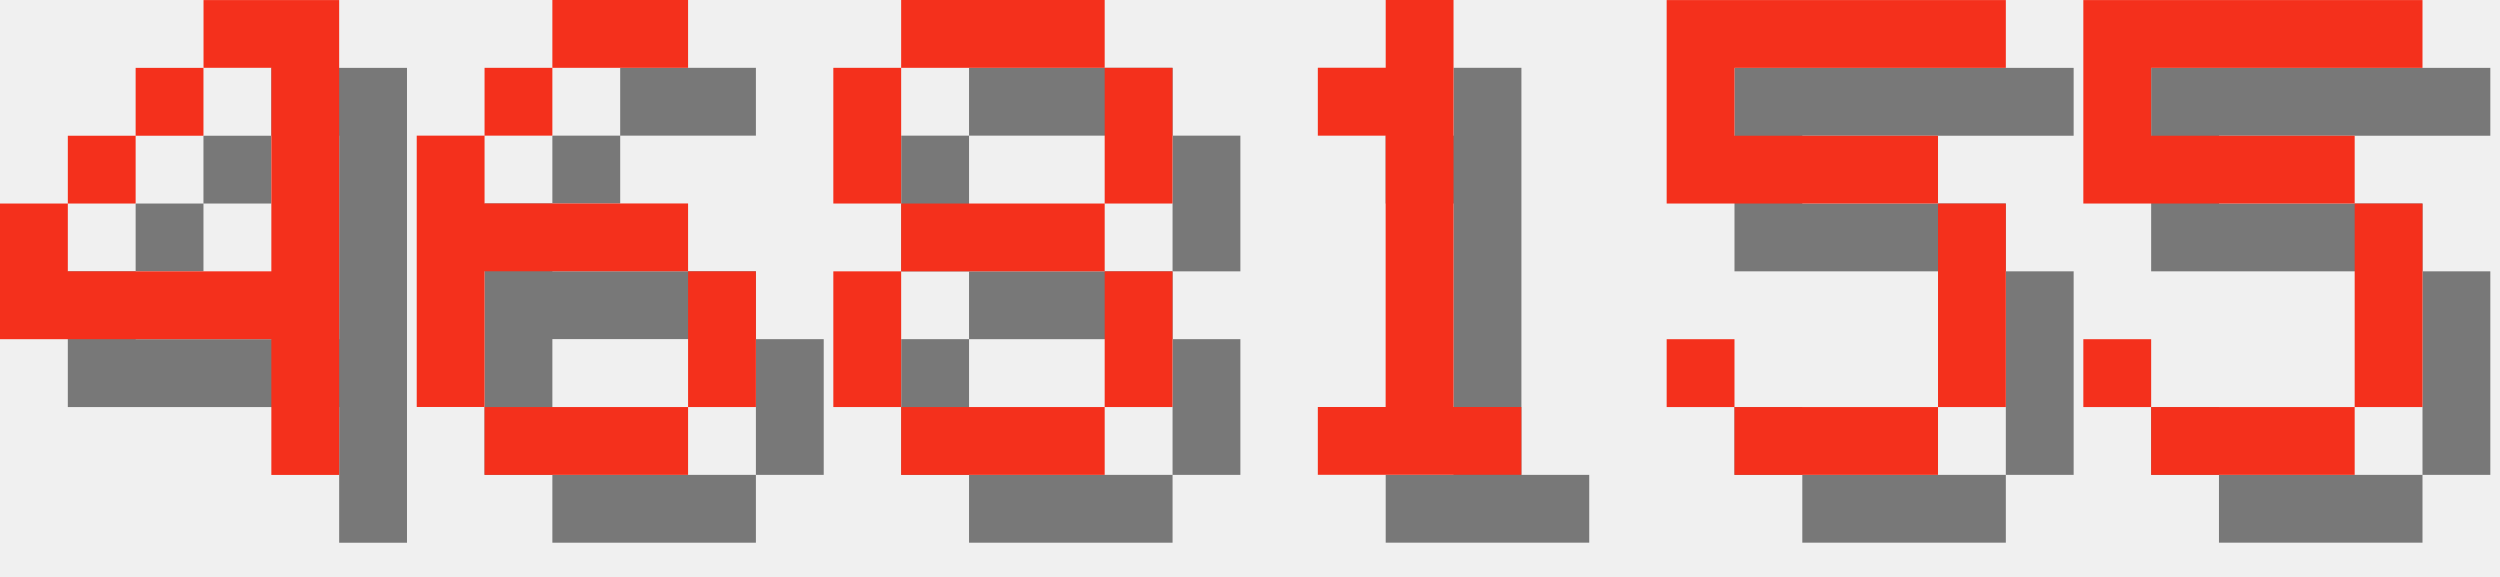
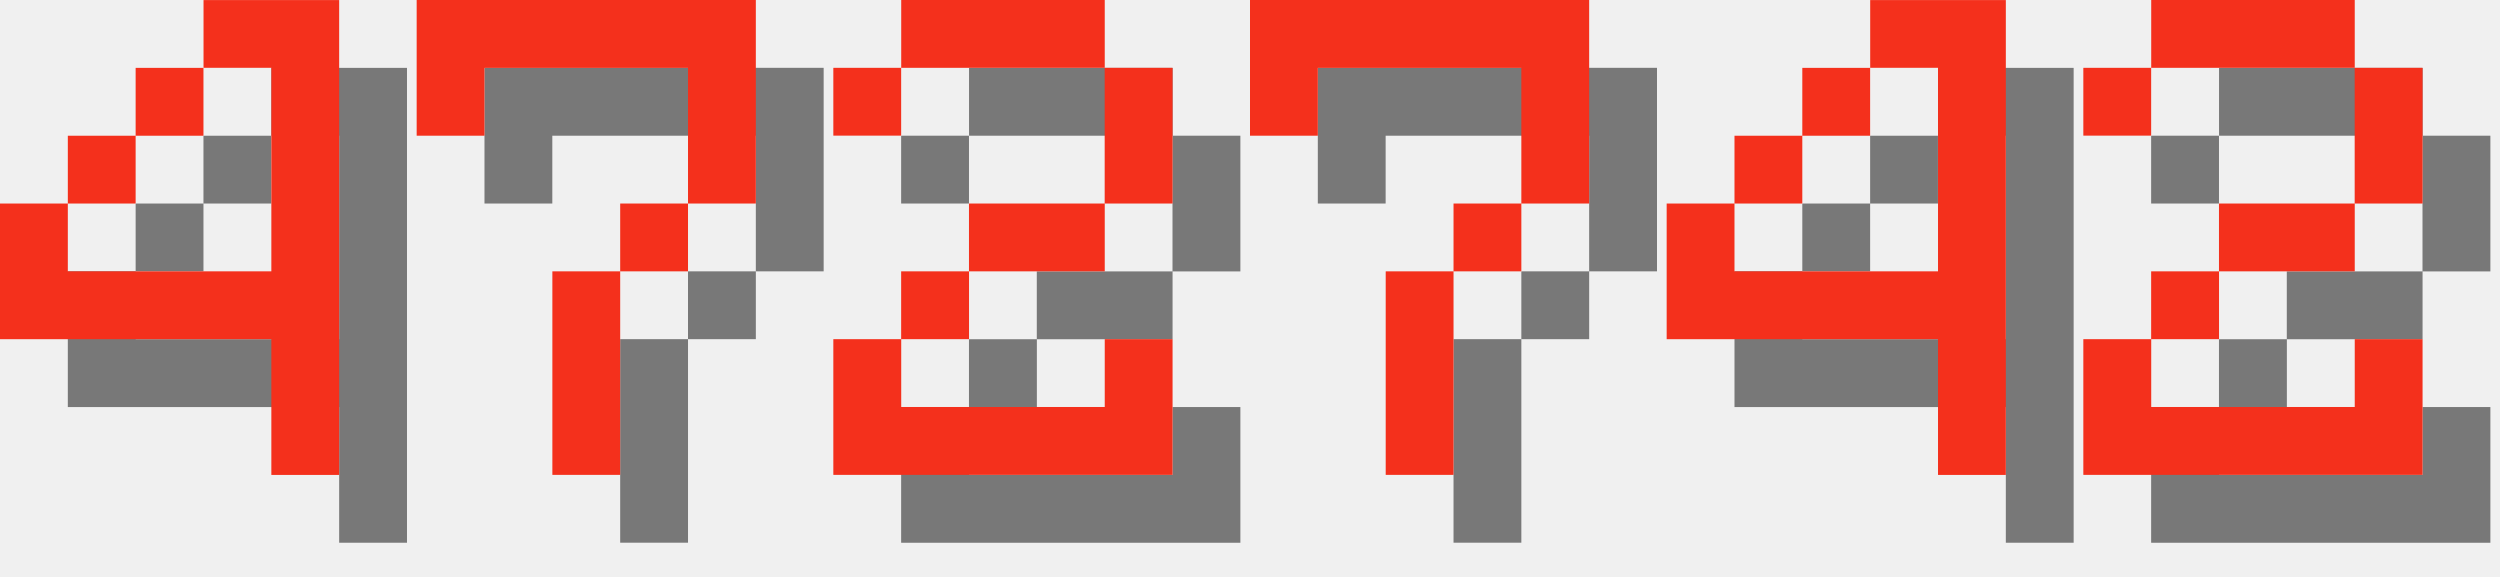
<svg xmlns="http://www.w3.org/2000/svg" version="1.1" width="156.0" height="36">
  <style>
        .text-foreground {
            fill: #F4301C;
        }
        .text-shadow {
            fill: #000000;
            fill-opacity: 0.5;
        }
    </style>
  <g class="digit" id="digit_4" transform="translate(0.0, 0), scale(4)">
    <path id="digit_4_shadow" class="text-shadow" d="m4.233 1.058v1.058h1.058v3.175h-3.175v-1.058h-1.058v2.117h4.233v2.117h1.058v-7.408h-2.117zm-2.117 3.175h1.058v-1.058h-1.058v1.058zm1.058-1.058h1.058v-1.058h-1.058v1.058z" fill-opacity=".5" style="paint-order:stroke fill markers" />
    <path id="digit_4_fg" class="text-foreground" d="m3.175 0v1.058h1.058v3.175h-3.175v-1.058h-1.058v2.117h4.233v2.117h1.058v-7.408h-2.117zm-2.117 3.175h1.058v-1.058h-1.058v1.058zm1.058-1.058h1.058v-1.058h-1.058v1.058z" fill="#fff" style="paint-order:stroke fill markers" />
  </g>
-   <g class="digit" id="digit_6" transform="translate(26.0, 0), scale(4)">
-     <path id="digit_6_shadow" class="text-shadow" d="m3.175 1.058v1.058h2.117v-1.058h-2.117zm0 1.058h-1.058v1.058h1.058v-1.058zm-1.058 1.058h-1.058v4.233h1.058v-2.117h3.175v-1.058h-3.175v-1.058zm3.175 2.117v2.117h1.058v-2.117h-1.058zm0 2.117h-3.175v1.058h3.175v-1.058z" fill-opacity=".5" style="paint-order:stroke fill markers" />
-     <path id="digit_6_fg" class="text-foreground" d="m2.117 0v1.058h2.117v-1.058h-2.117zm0 1.058h-1.058v1.058h1.058v-1.058zm-1.058 1.058h-1.058v4.233h1.058v-2.117h3.175v-1.058h-3.175v-1.058zm3.175 2.117v2.117h1.058v-2.117h-1.058zm0 2.117h-3.175v1.058h3.175v-1.058z" fill="#fff" style="paint-order:stroke fill markers" />
+   <g class="digit" id="digit_7" transform="translate(26.0, 0), scale(4)">
+     <path id="digit_7_shadow" class="text-shadow" d="m1.058 1.058 2e-6 2.117h1.058v-1.058h3.175v1.058l2e-7 1.058h-1.058v1.058h-1.058l4e-7 3.175 1.058 1e-7v-3.175h1.058v-1.058h1.058l5e-7 -1.058v-2.117z" fill-opacity=".5" style="paint-order:stroke fill markers" />
+     <path id="digit_7_fg" class="text-foreground" d="m0 0 2e-6 2.117h1.058v-1.058h3.175v1.058l2e-7 1.058h-1.058v1.058h-1.058l4e-7 3.175 1.058 1e-7v-3.175h1.058v-1.058h1.058l5e-7 -1.058v-2.117z" fill="#fff" style="paint-order:stroke fill markers" />
  </g>
-   <g class="digit" id="digit_8" transform="translate(52.0, 0), scale(4)">
-     <path id="digit_8_shadow" class="text-shadow" d="m2.117 1.058v1.058h3.175v-1.058h-3.175zm3.175 1.058v2.117h1.058v-2.117h-1.058zm0 2.117h-3.175v1.058h3.175v-1.058zm0 1.058v2.117h1.058v-2.117h-1.058zm0 2.117h-3.175v1.058h3.175v-1.058zm-3.175 0v-2.117h-1.058v2.117h1.058zm0-3.175v-2.117h-1.058v2.117h1.058z" fill-opacity=".5" style="paint-order:stroke fill markers" />
-     <path id="digit_8_fg" class="text-foreground" d="m1.058 0v1.058h3.175v-1.058h-3.175zm3.175 1.058v2.117h1.058v-2.117h-1.058zm0 2.117h-3.175v1.058h3.175v-1.058zm0 1.058v2.117h1.058v-2.117h-1.058zm0 2.117h-3.175v1.058h3.175v-1.058zm-3.175 0v-2.117h-1.058v2.117h1.058zm0-3.175v-2.117h-1.058v2.117h1.058z" fill="#fff" style="paint-order:stroke fill markers" />
+   <g class="digit" id="digit_2" transform="translate(52.0, 0), scale(4)">
+     <path id="digit_2_shadow" class="text-shadow" d="m1.058 2.117v1.058h1.058v-1.058h3.175v2.117h-2.117v1.058h-1.058v1.058h-1.058v2.117h5.292v-2.117h-1.058v1.058h-3.175v-1.058h1.058v-1.058h2.117v-1.058h1.058v-2.117h-1.058v-1.058h-3.175v1.058h-1.058z" fill-opacity=".5" style="paint-order:stroke fill markers" />
+     <path id="digit_2_fg" class="text-foreground" d="m0 1.058v1.058h1.058v-1.058h3.175v2.117h-2.117v1.058h-1.058v1.058h-1.058v2.117h5.292v-2.117h-1.058v1.058h-3.175v-1.058h1.058v-1.058h2.117v-1.058h1.058v-2.117h-1.058v-1.058h-3.175v1.058h-1.058z" fill="#fff" style="paint-order:stroke fill markers" />
  </g>
-   <g class="digit" id="digit_1" transform="translate(78.0, 0), scale(4)">
-     <path id="digit_1_shadow" class="text-shadow" d="m2.117 2.117v1.058h1.058v4.233h-1.058v1.058h3.175v-1.058h-1.058v-6.35h-1.058v1.058h-1.058z" fill-opacity=".5" style="paint-order:stroke fill markers" />
-     <path id="digit_1_fg" class="text-foreground" d="m1.058 1.058v1.058h1.058v4.233h-1.058v1.058h3.175v-1.058h-1.058v-6.35h-1.058v1.058h-1.058z" fill="#fff" style="paint-order:stroke fill markers" />
+   <g class="digit" id="digit_7" transform="translate(78.0, 0), scale(4)">
+     <path id="digit_7_shadow" class="text-shadow" d="m1.058 1.058 2e-6 2.117h1.058v-1.058h3.175v1.058l2e-7 1.058h-1.058v1.058h-1.058l4e-7 3.175 1.058 1e-7v-3.175h1.058v-1.058h1.058l5e-7 -1.058v-2.117z" fill-opacity=".5" style="paint-order:stroke fill markers" />
+     <path id="digit_7_fg" class="text-foreground" d="m0 0 2e-6 2.117h1.058v-1.058h3.175v1.058l2e-7 1.058h-1.058v1.058h-1.058l4e-7 3.175 1.058 1e-7v-3.175h1.058v-1.058h1.058l5e-7 -1.058v-2.117z" fill="#fff" style="paint-order:stroke fill markers" />
  </g>
-   <g class="digit" id="digit_5" transform="translate(104.0, 0), scale(4)">
-     <path id="digit_5_shadow" class="text-shadow" d="m1.058 1.058v3.175h4.233v3.175h-3.175v-1.058h-1.058v1.058h1.058v1.058h3.175v-1.058h1.058v-3.175h-1.058v-1.058h-3.175v-1.058h4.233v-1.058h-5.292z" fill-opacity=".5" style="paint-order:stroke fill markers" />
-     <path id="digit_5_fg" class="text-foreground" d="m0 0v3.175h4.233v3.175h-3.175v-1.058h-1.058v1.058h1.058v1.058h3.175v-1.058h1.058v-3.175h-1.058v-1.058h-3.175v-1.058h4.233v-1.058h-5.292z" fill="#fff" style="paint-order:stroke fill markers" />
+   <g class="digit" id="digit_4" transform="translate(104.0, 0), scale(4)">
+     <path id="digit_4_shadow" class="text-shadow" d="m4.233 1.058v1.058h1.058v3.175h-3.175v-1.058h-1.058v2.117h4.233v2.117h1.058v-7.408h-2.117zm-2.117 3.175h1.058v-1.058h-1.058v1.058zm1.058-1.058h1.058v-1.058h-1.058v1.058z" fill-opacity=".5" style="paint-order:stroke fill markers" />
+     <path id="digit_4_fg" class="text-foreground" d="m3.175 0v1.058h1.058v3.175h-3.175v-1.058h-1.058v2.117h4.233v2.117h1.058v-7.408h-2.117zm-2.117 3.175h1.058v-1.058h-1.058v1.058zm1.058-1.058h1.058v-1.058h-1.058v1.058z" fill="#fff" style="paint-order:stroke fill markers" />
  </g>
-   <g class="digit" id="digit_5" transform="translate(130.0, 0), scale(4)">
-     <path id="digit_5_shadow" class="text-shadow" d="m1.058 1.058v3.175h4.233v3.175h-3.175v-1.058h-1.058v1.058h1.058v1.058h3.175v-1.058h1.058v-3.175h-1.058v-1.058h-3.175v-1.058h4.233v-1.058h-5.292z" fill-opacity=".5" style="paint-order:stroke fill markers" />
-     <path id="digit_5_fg" class="text-foreground" d="m0 0v3.175h4.233v3.175h-3.175v-1.058h-1.058v1.058h1.058v1.058h3.175v-1.058h1.058v-3.175h-1.058v-1.058h-3.175v-1.058h4.233v-1.058h-5.292z" fill="#fff" style="paint-order:stroke fill markers" />
+   <g class="digit" id="digit_2" transform="translate(130.0, 0), scale(4)">
+     <path id="digit_2_shadow" class="text-shadow" d="m1.058 2.117v1.058h1.058v-1.058h3.175v2.117h-2.117v1.058h-1.058v1.058h-1.058v2.117h5.292v-2.117h-1.058v1.058h-3.175v-1.058h1.058v-1.058h2.117v-1.058h1.058v-2.117h-1.058v-1.058h-3.175v1.058h-1.058z" fill-opacity=".5" style="paint-order:stroke fill markers" />
+     <path id="digit_2_fg" class="text-foreground" d="m0 1.058v1.058h1.058v-1.058h3.175v2.117h-2.117v1.058h-1.058v1.058h-1.058v2.117h5.292v-2.117h-1.058v1.058h-3.175v-1.058h1.058v-1.058h2.117v-1.058h1.058v-2.117h-1.058v-1.058h-3.175v1.058h-1.058z" fill="#fff" style="paint-order:stroke fill markers" />
  </g>
</svg>
